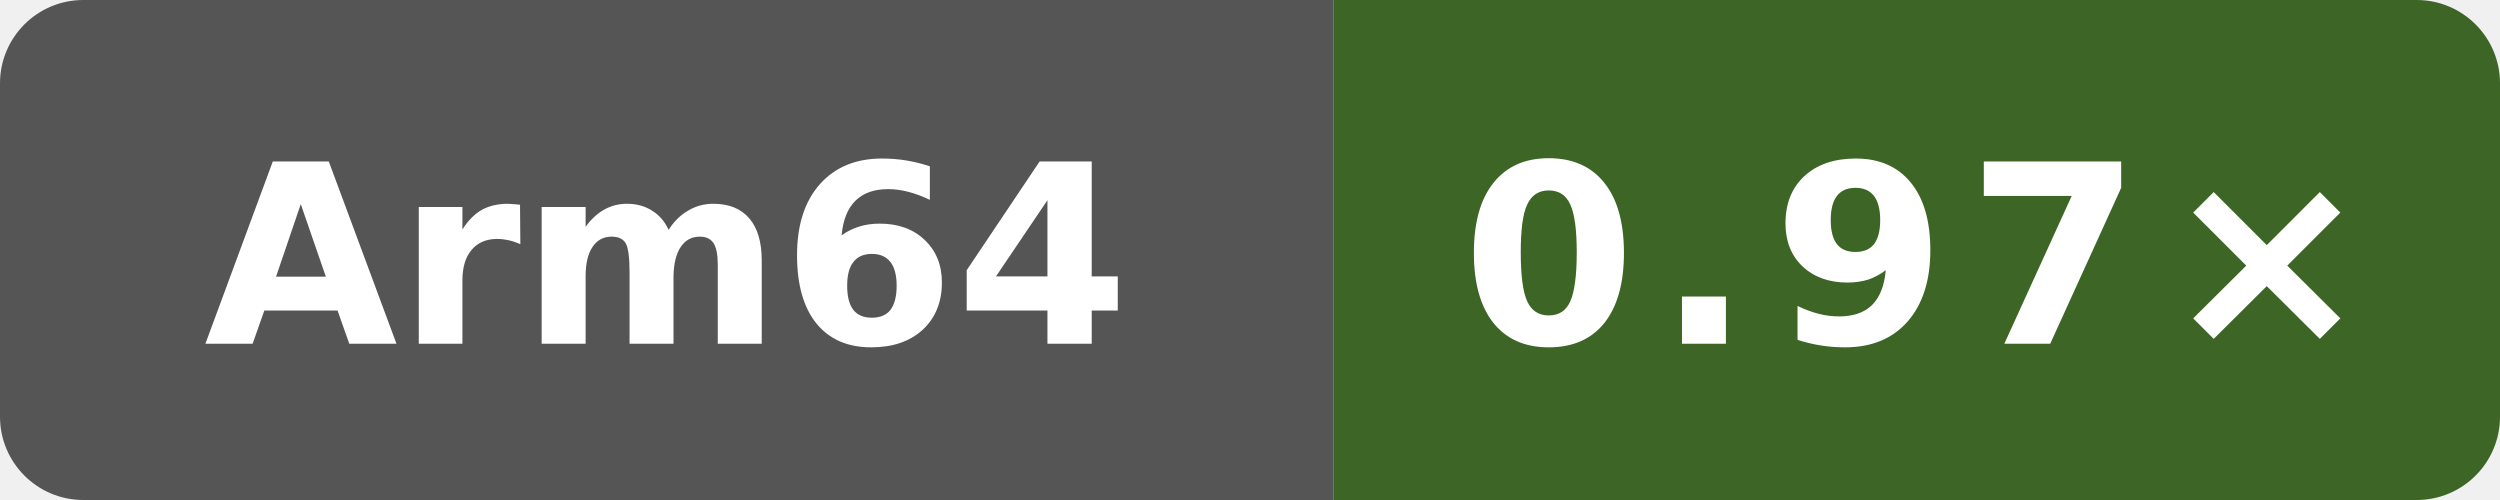
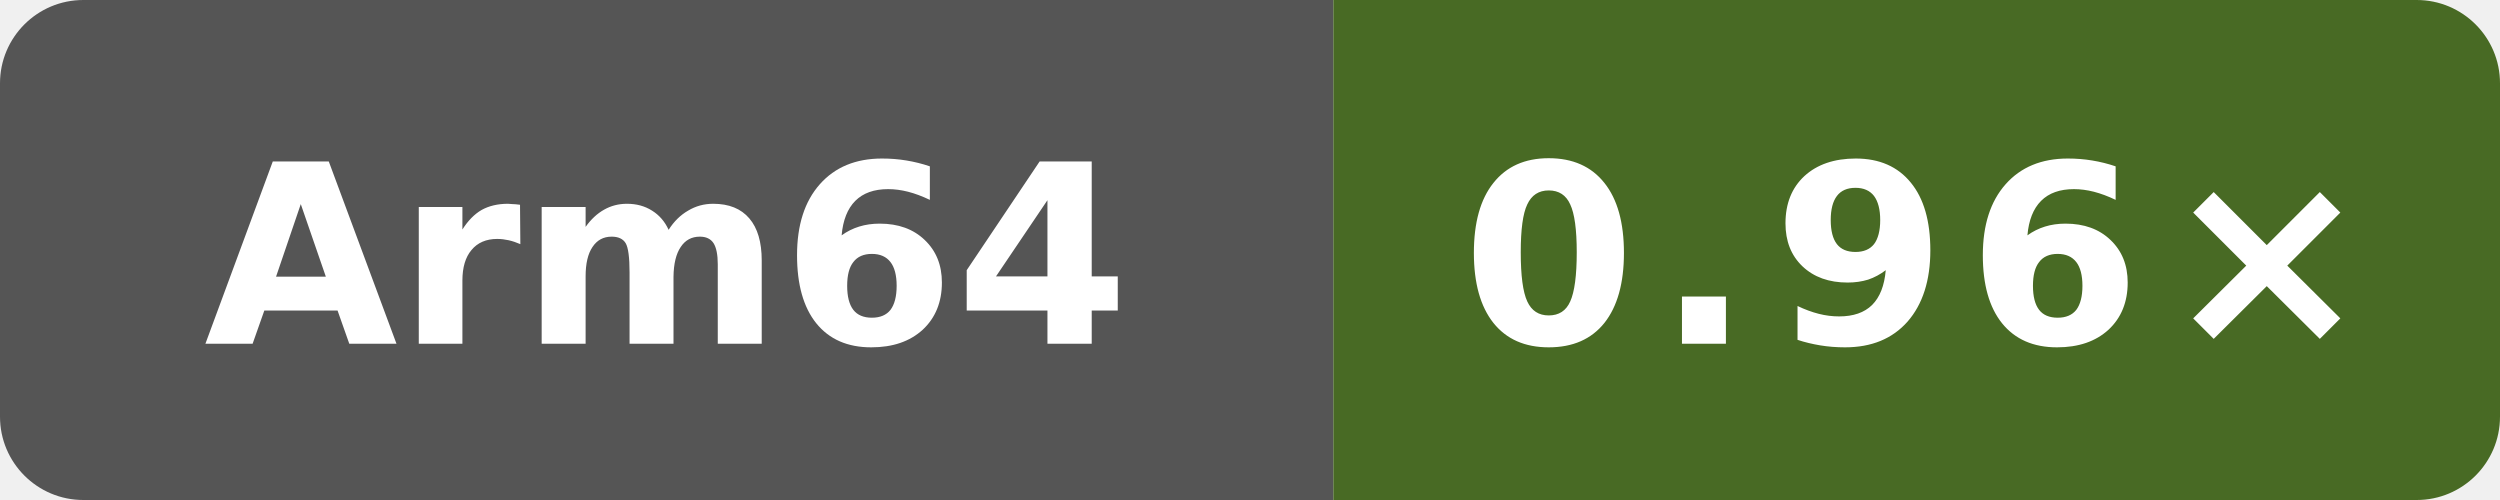
- <svg xmlns="http://www.w3.org/2000/svg" data-original-label="index-cpp runtime vs clang" data-original-message="0.97×" width="120" height="24" viewBox="0 0 120 24" role="img" aria-label="index-cpp runtime vs clang; aarch64; measured f4ee6ed21703be4d5350c45f5d8ed33dc706c992; 8 commits behind main: 0.97×">
+ <svg xmlns="http://www.w3.org/2000/svg" data-original-label="index-cpp runtime vs clang" data-original-message="0.96×" width="120" height="24" viewBox="0 0 120 24" role="img" aria-label="index-cpp runtime vs clang; aarch64; measured 6d363dd28d9982fdbb0539bf97dab4f17cfbe369; 0 commits behind main: 0.96×">
  <defs>
    <clipPath id="badge">
      <rect width="120" height="24" rx="4" />
    </clipPath>
  </defs>
  <g clip-path="url(#badge)">
    <rect width="64" height="24" fill="#555" />
-     <rect x="64" width="56" height="24" fill="#3c6526" />
+     <rect x="64" width="56" height="24" fill="#486a24" />
  </g>
  <text x="32" y="16.5" fill="#fff" text-anchor="middle" font-family="Verdana,Geneva,DejaVu Sans,sans-serif" font-size="12" font-weight="700" textLength="39" lengthAdjust="spacingAndGlyphs">Arm64</text>
-   <text x="92" y="16.5" fill="#fff" text-anchor="middle" font-family="Verdana,Geneva,DejaVu Sans,sans-serif" font-size="12" font-weight="700" letter-spacing="1" textLength="39" lengthAdjust="spacingAndGlyphs">0.97×</text>
+   <text x="92" y="16.5" fill="#fff" text-anchor="middle" font-family="Verdana,Geneva,DejaVu Sans,sans-serif" font-size="12" font-weight="700" letter-spacing="1" textLength="39" lengthAdjust="spacingAndGlyphs">0.96×</text>
</svg>
